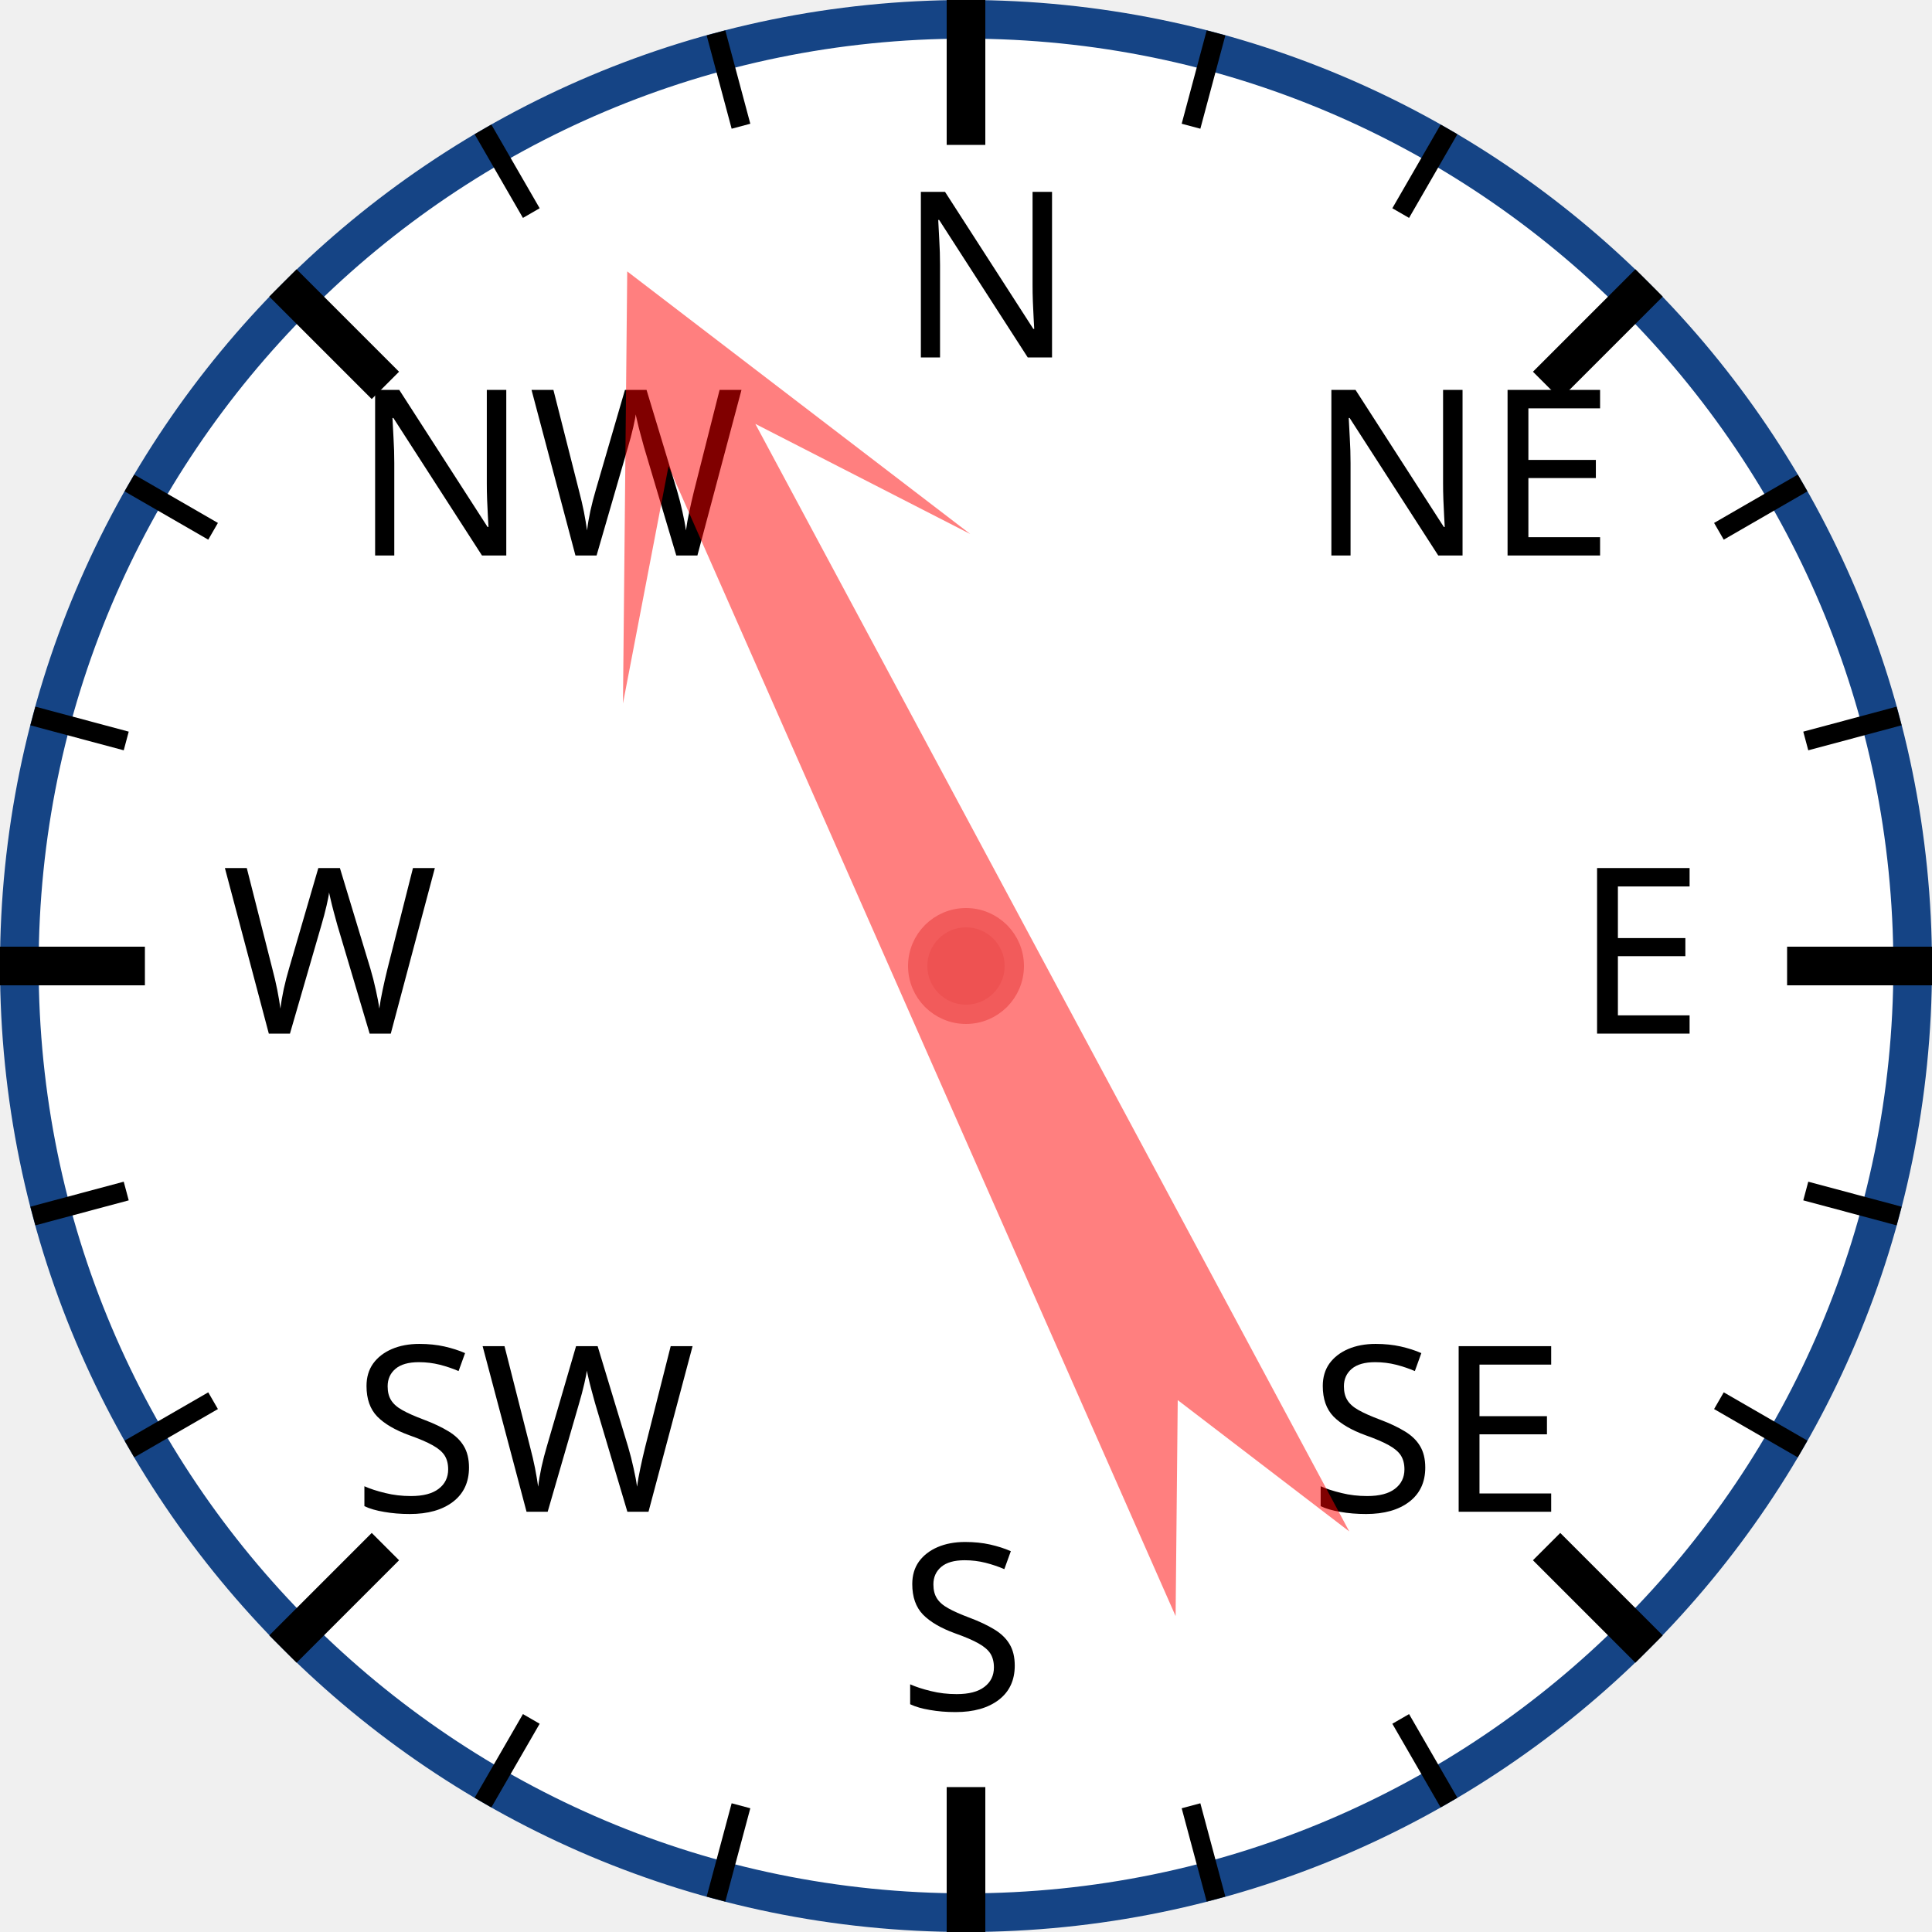
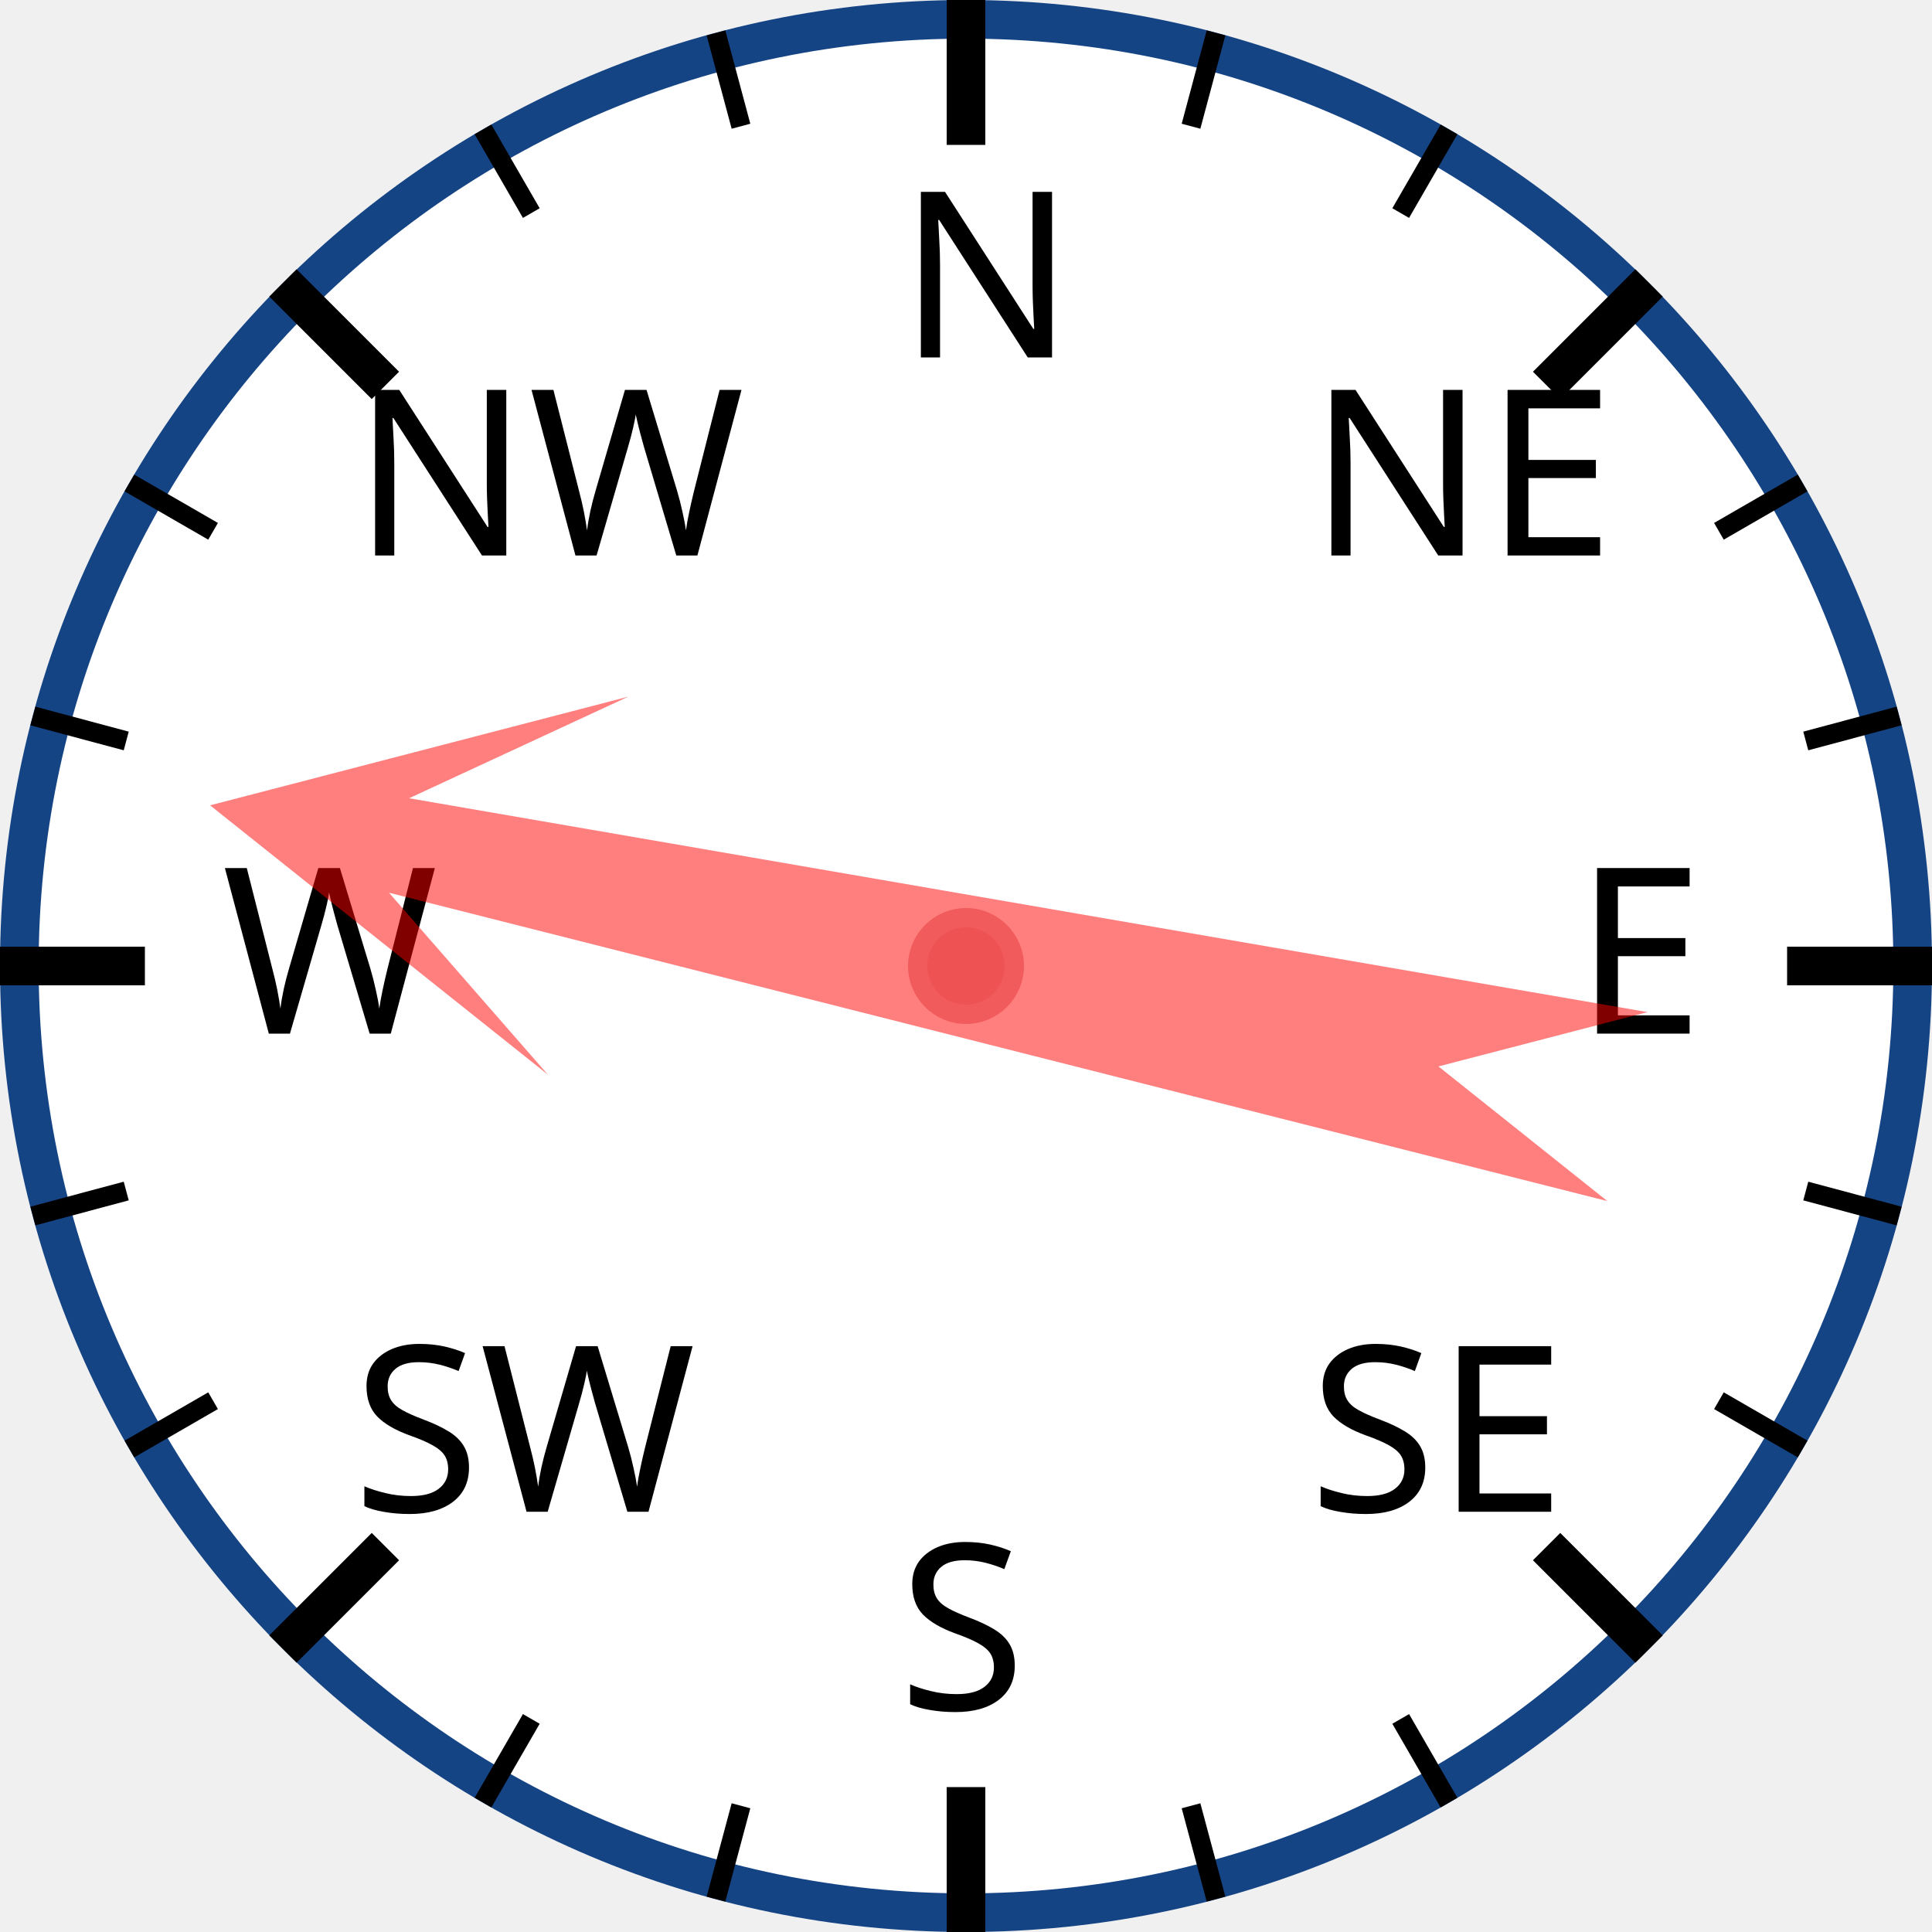
<svg xmlns="http://www.w3.org/2000/svg" width="120px" height="120px" viewBox="0 0 200 200">
  <circle cx="100" cy="100" r="98" style="fill: white; stroke: #154485; stroke-width: 4;" />
  <text x="93.0" y="37.0" style="font-family: sans-serif; font-size: 18pt;">N</text>
  <line x1="100.0" y1="0.0" x2="100.0" y2="15.0" style="stroke: black; stroke-width: 4;" />
  <line x1="74.118" y1="3.407" x2="76.706" y2="13.067" style="stroke: black; stroke-width: 2;" />
  <line x1="50" y1="13.397" x2="55" y2="22.058" style="stroke: black; stroke-width: 2;" />
  <text x="36.503" y="57.503" style="font-family: sans-serif; font-size: 18pt;">NW</text>
  <line x1="29.289" y1="29.289" x2="39.896" y2="39.896" style="stroke: black; stroke-width: 4;" />
  <line x1="13.397" y1="50" x2="22.058" y2="55" style="stroke: black; stroke-width: 2;" />
  <line x1="3.407" y1="74.118" x2="13.067" y2="76.706" style="stroke: black; stroke-width: 2;" />
  <text x="23.0" y="107.0" style="font-family: sans-serif; font-size: 18pt;">W</text>
  <line x1="0.0" y1="100.0" x2="15.0" y2="100.0" style="stroke: black; stroke-width: 4;" />
  <line x1="3.407" y1="125.882" x2="13.067" y2="123.294" style="stroke: black; stroke-width: 2;" />
  <line x1="13.397" y1="150" x2="22.058" y2="145" style="stroke: black; stroke-width: 2;" />
  <text x="36.503" y="156.497" style="font-family: sans-serif; font-size: 18pt;">SW</text>
  <line x1="29.289" y1="170.711" x2="39.896" y2="160.104" style="stroke: black; stroke-width: 4;" />
  <line x1="50" y1="186.603" x2="55" y2="177.942" style="stroke: black; stroke-width: 2;" />
  <line x1="74.118" y1="196.593" x2="76.706" y2="186.933" style="stroke: black; stroke-width: 2;" />
  <text x="93" y="177.0" style="font-family: sans-serif; font-size: 18pt;">S</text>
  <line x1="100" y1="200.0" x2="100" y2="185.0" style="stroke: black; stroke-width: 4;" />
  <line x1="125.882" y1="196.593" x2="123.294" y2="186.933" style="stroke: black; stroke-width: 2;" />
  <line x1="150.0" y1="186.603" x2="145.0" y2="177.942" style="stroke: black; stroke-width: 2;" />
  <text x="135.497" y="156.497" style="font-family: sans-serif; font-size: 18pt;">SE</text>
  <line x1="170.711" y1="170.711" x2="160.104" y2="160.104" style="stroke: black; stroke-width: 4;" />
  <line x1="186.603" y1="150" x2="177.942" y2="145" style="stroke: black; stroke-width: 2;" />
  <line x1="196.593" y1="125.882" x2="186.933" y2="123.294" style="stroke: black; stroke-width: 2;" />
  <text x="163.0" y="107" style="font-family: sans-serif; font-size: 18pt;">E</text>
  <line x1="200.0" y1="100" x2="185.0" y2="100" style="stroke: black; stroke-width: 4;" />
  <line x1="196.593" y1="74.118" x2="186.933" y2="76.706" style="stroke: black; stroke-width: 2;" />
  <line x1="186.603" y1="50" x2="177.942" y2="55" style="stroke: black; stroke-width: 2;" />
  <text x="135.497" y="57.503" style="font-family: sans-serif; font-size: 18pt;">NE</text>
  <line x1="170.711" y1="29.289" x2="160.104" y2="39.896" style="stroke: black; stroke-width: 4;" />
  <line x1="150" y1="13.397" x2="145" y2="22.058" style="stroke: black; stroke-width: 2;" />
  <line x1="125.882" y1="3.407" x2="123.294" y2="13.067" style="stroke: black; stroke-width: 2;" />
-   <polygon points="100 20 120 60 105 40 110 170 100 150 90 170 95 40 80 60" style="fill: red; fill-opacity: 0.5;" transform="rotate(334,100,100)" />
+   <polygon points="100 20 120 60 105 40 110 170 100 150 90 170 95 40 80 60" style="fill: red; fill-opacity: 0.5;" transform="rotate(282,100,100)" />
  <circle cx="100" cy="100" r="5" style="fill: #EE5252; stroke: #F25B5B; stroke-width: 2;" />
</svg>
